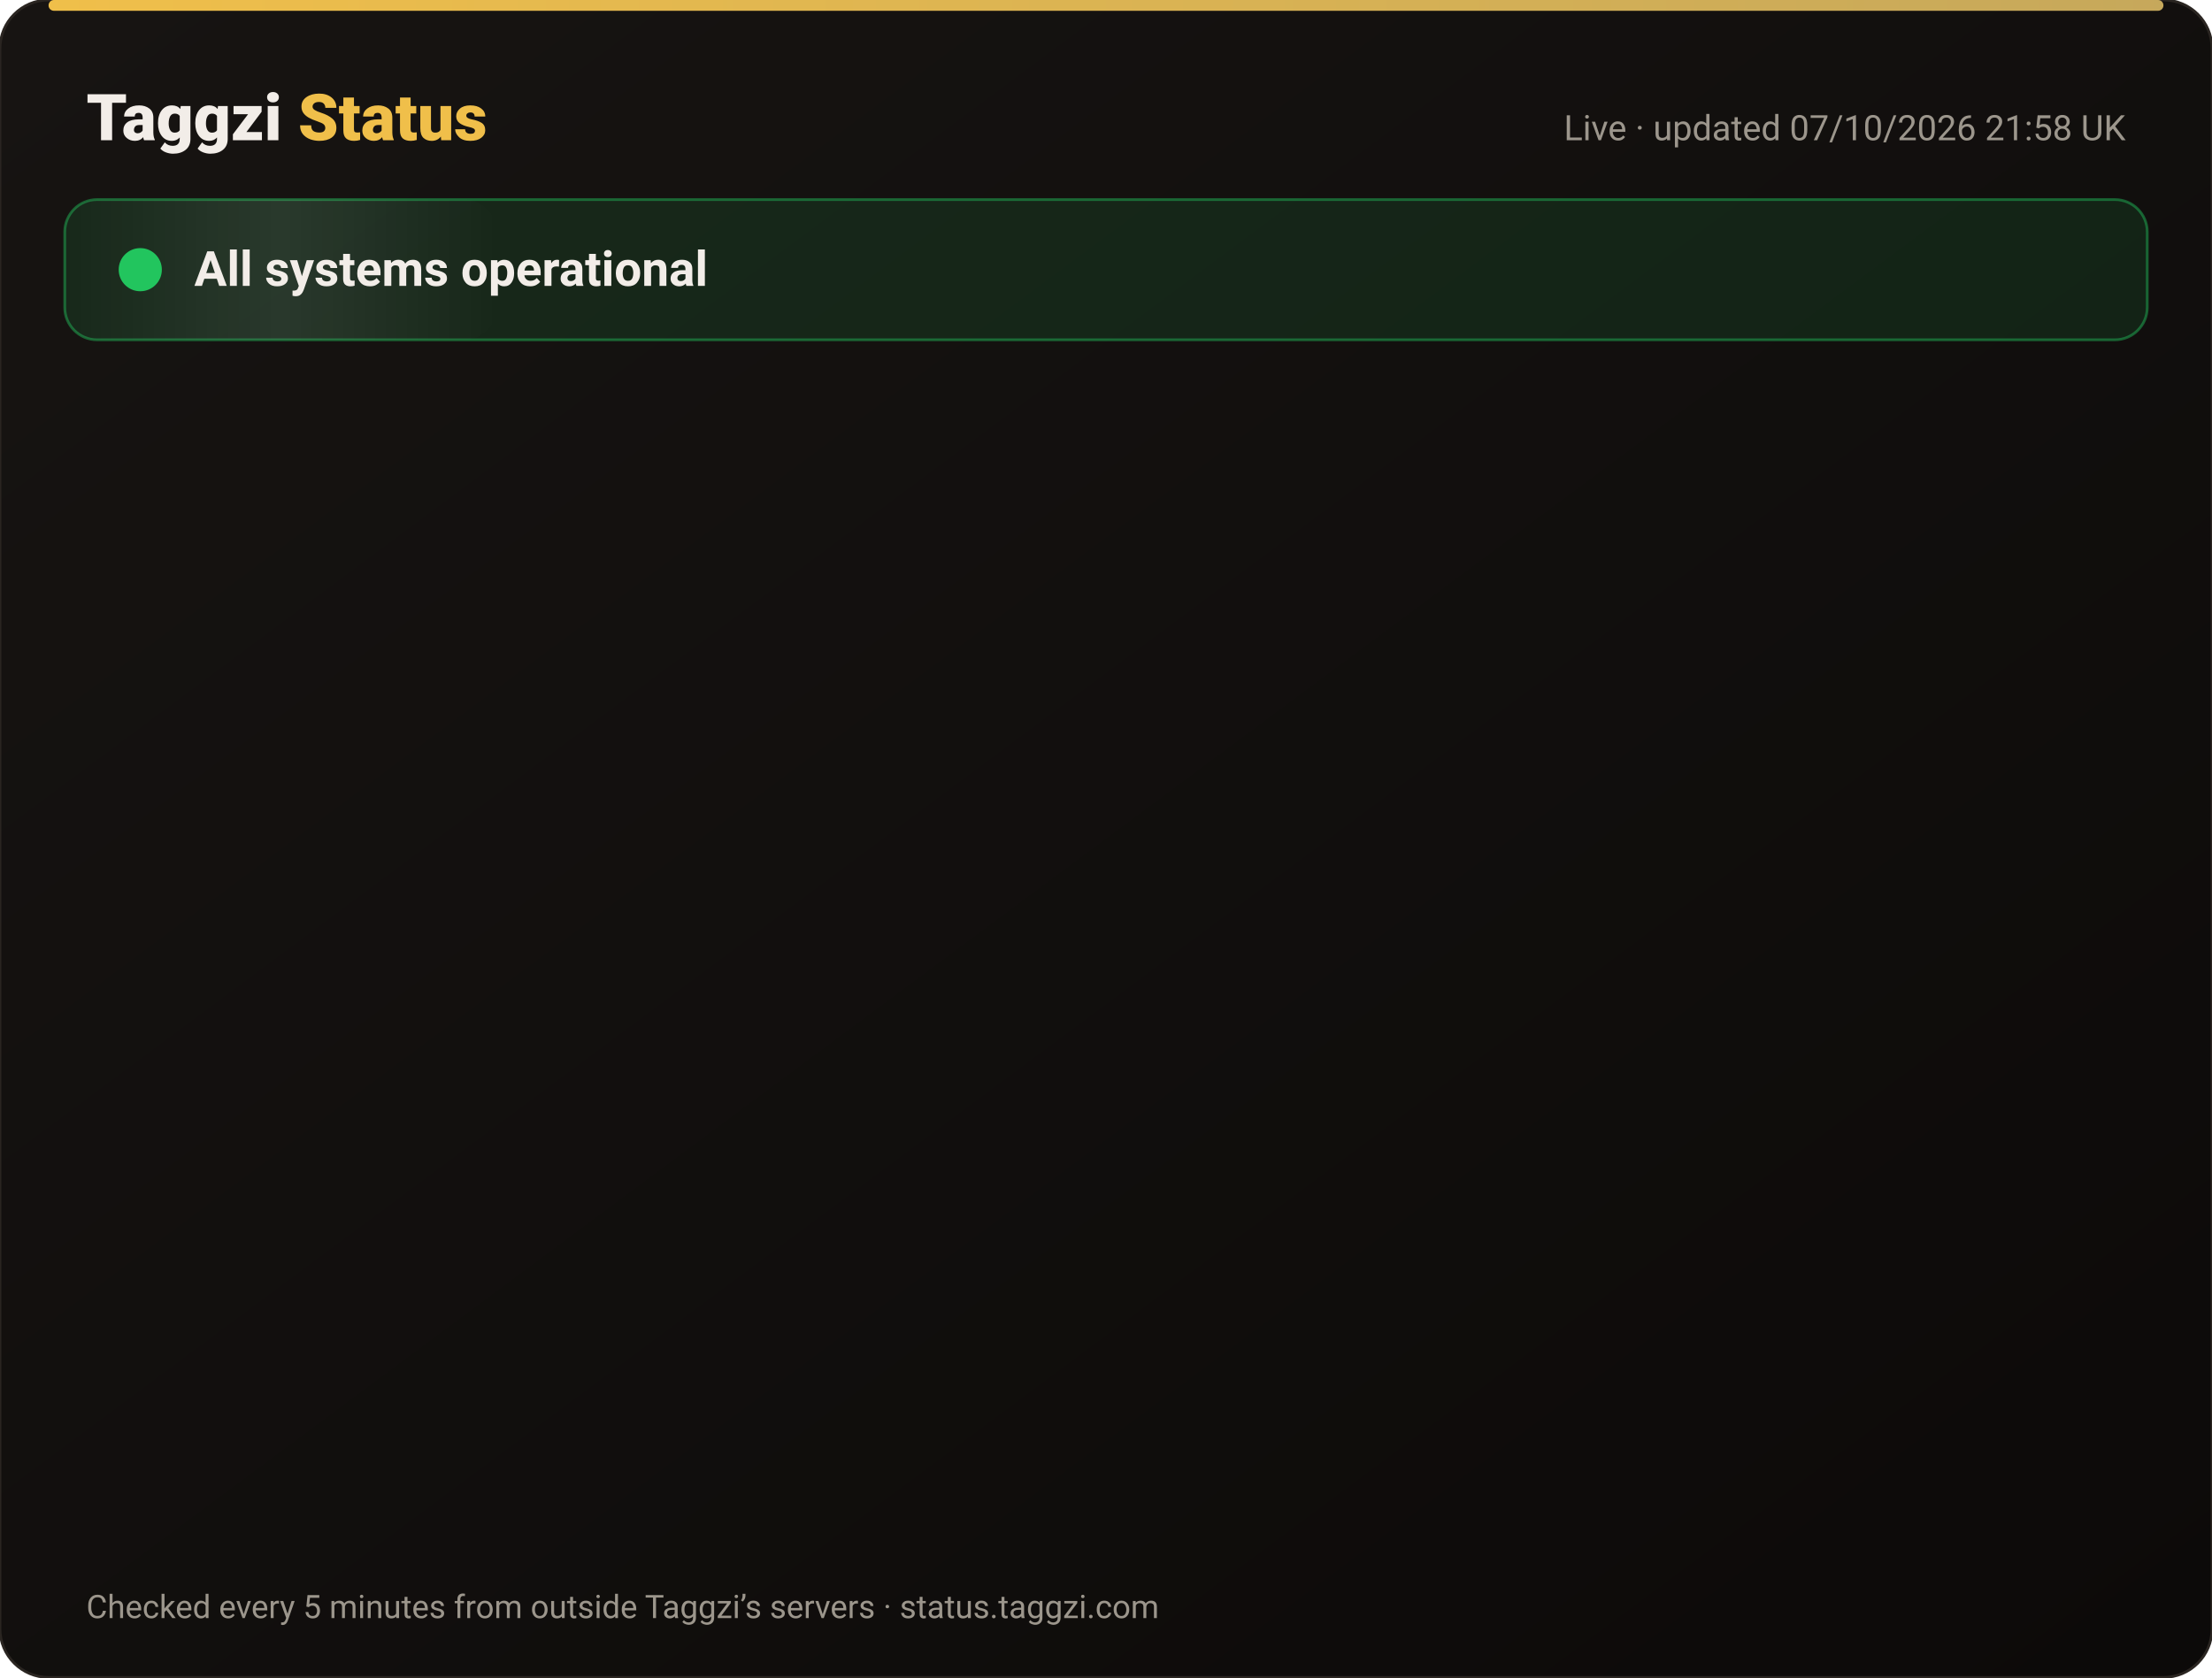
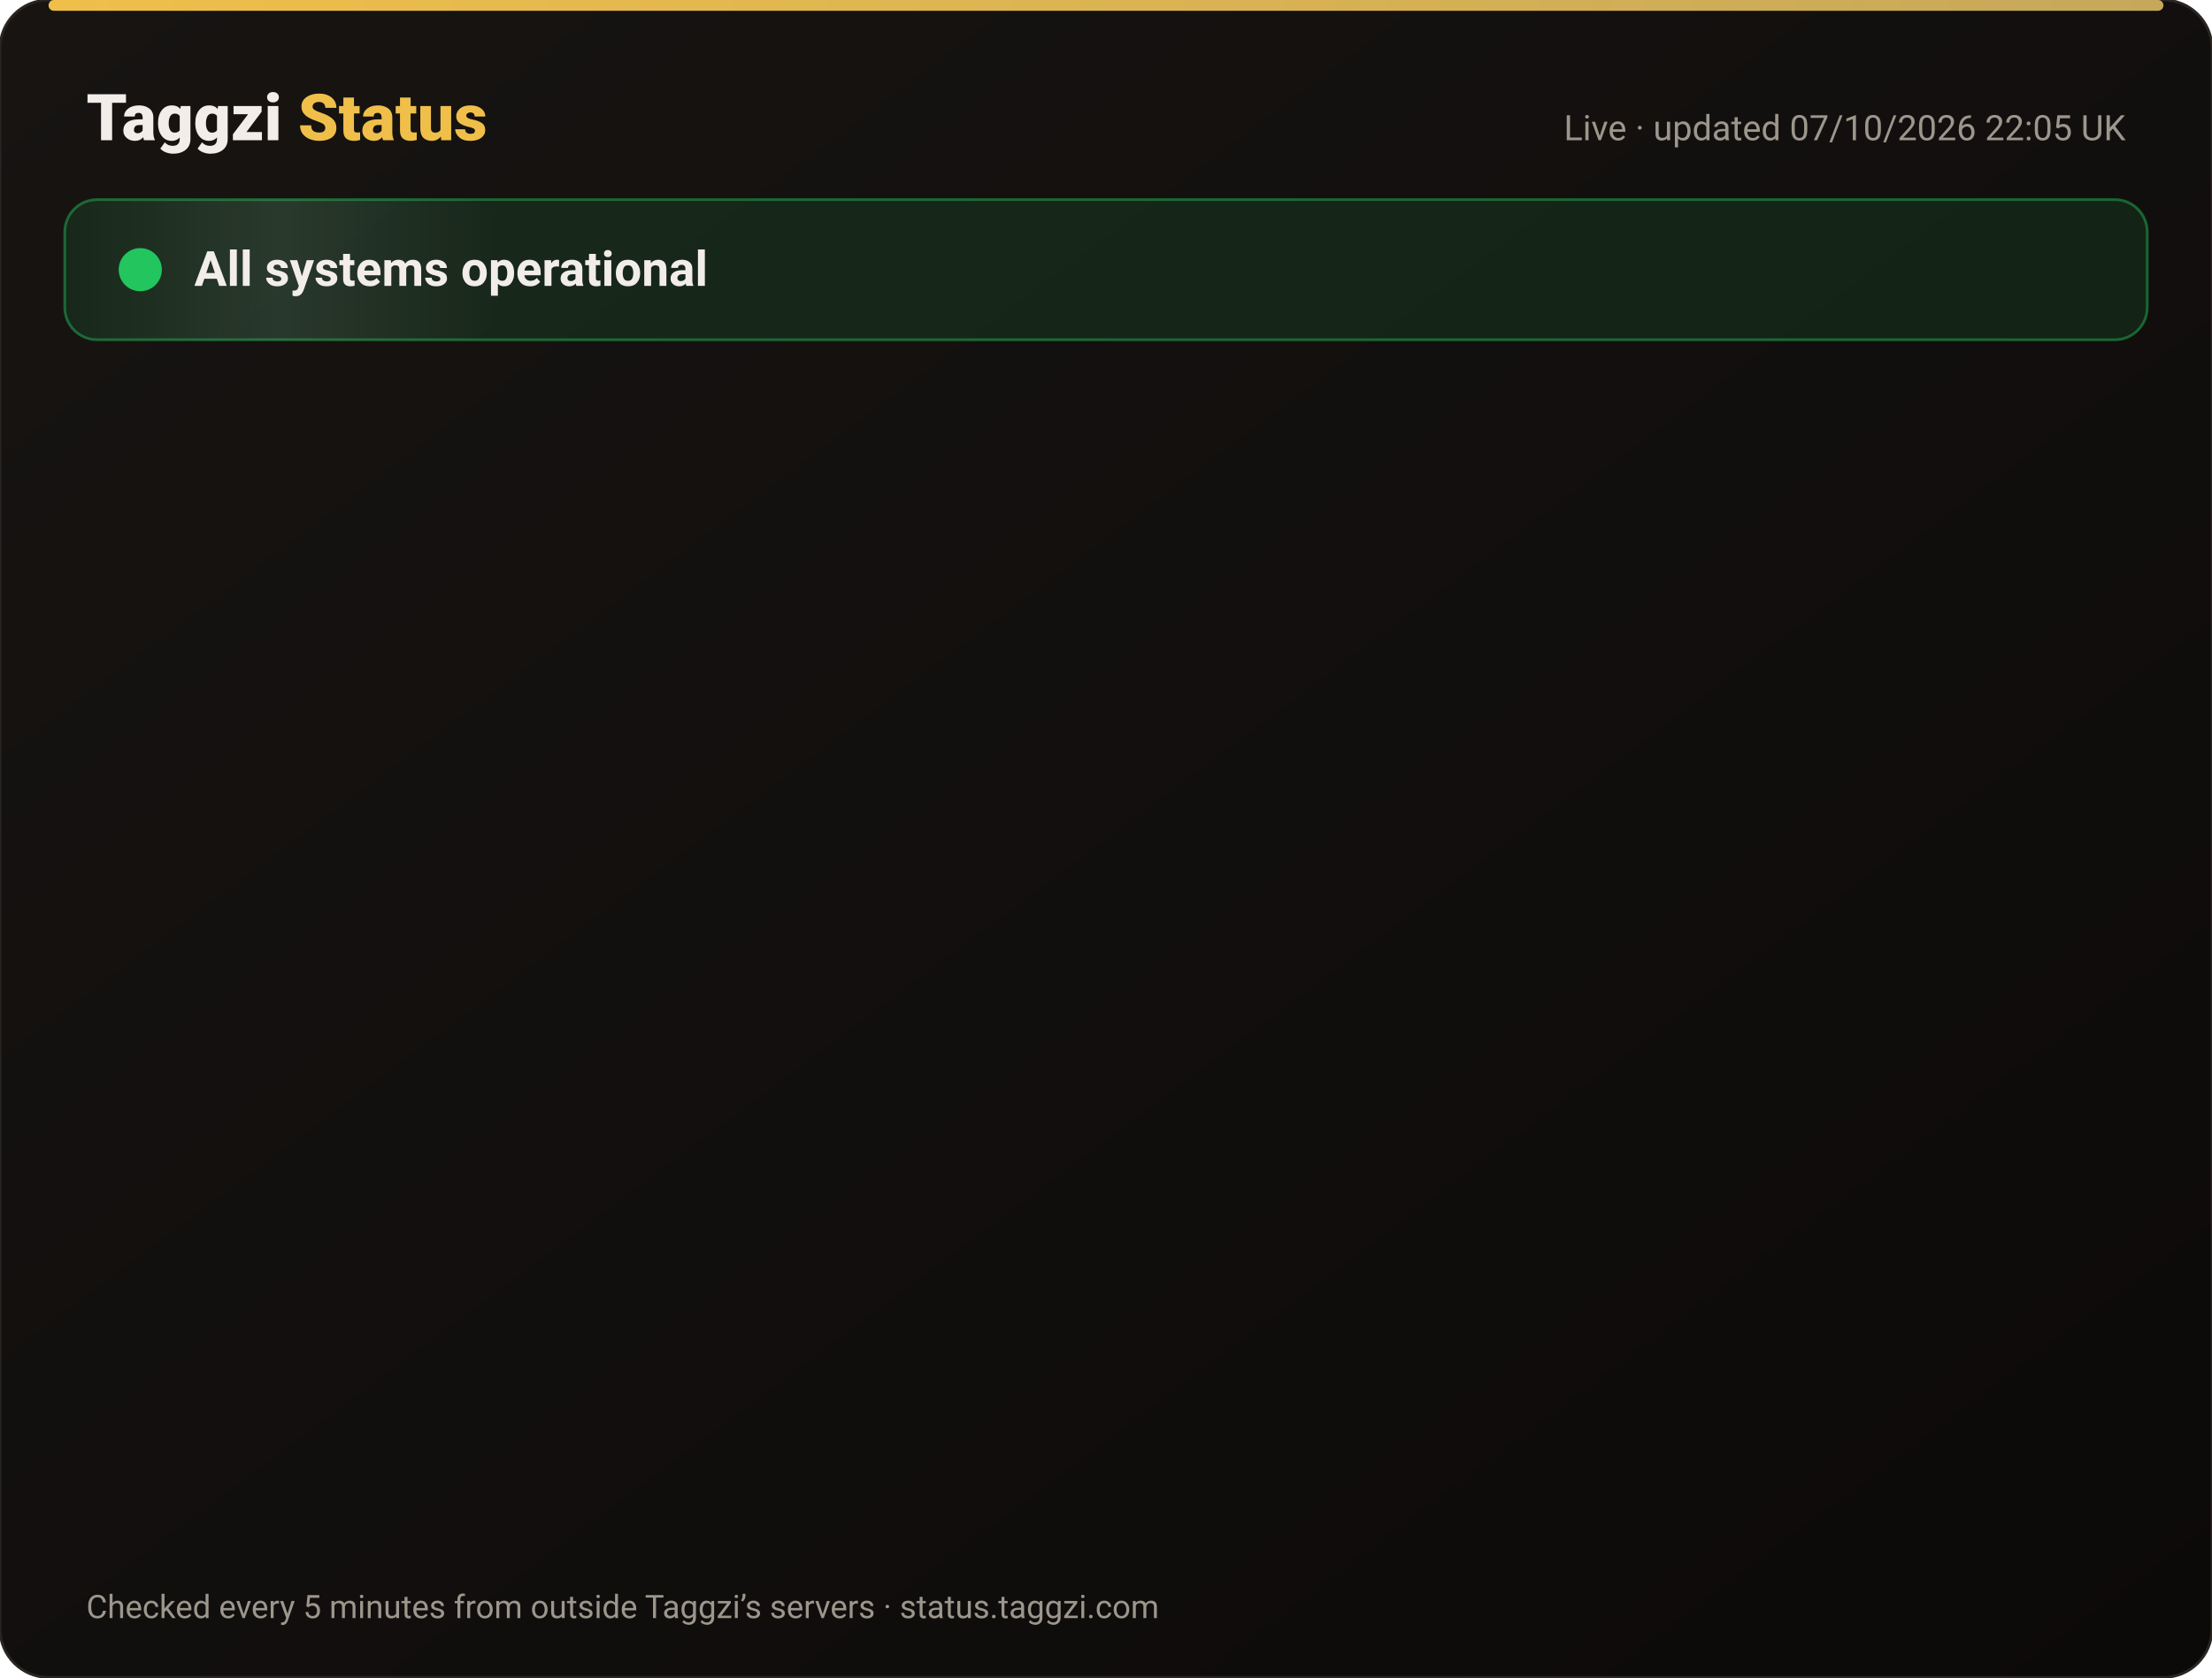
<svg xmlns="http://www.w3.org/2000/svg" width="820" height="622" viewBox="0 0 820 622" font-family="-apple-system,Segoe UI,Roboto,Helvetica,Arial,sans-serif">
  <defs>
    <linearGradient id="bg" x1="0" y1="0" x2="1" y2="1">
      <stop offset="0" stop-color="#171412" />
      <stop offset="1" stop-color="#0C0A09" />
    </linearGradient>
    <linearGradient id="gold" x1="0" x2="1">
      <stop offset="0" stop-color="#F0BF4A" />
      <stop offset="1" stop-color="#c6a85b" />
    </linearGradient>
    <linearGradient id="shine" x1="0" x2="1">
      <stop offset="0" stop-color="#fff" stop-opacity="0" />
      <stop offset=".5" stop-color="#fff" stop-opacity=".08" />
      <stop offset="1" stop-color="#fff" stop-opacity="0" />
    </linearGradient>
  </defs>
  <rect width="820" height="622" rx="18" fill="url(#bg)" stroke="#2a2521" />
  <rect x="18" y="0" width="784" height="4" rx="2" fill="url(#gold)" />
  <text x="32" y="52" font-size="24" font-weight="800" fill="#F2EDE8">Taggzi <tspan fill="#F0BF4A">Status</tspan>
  </text>
-   <text x="788" y="52" font-size="13" fill="#9C968C" text-anchor="end">Live · updated 07/10/2026 21:58 UK</text>
+   <text x="788" y="52" font-size="13" fill="#9C968C" text-anchor="end">Live · updated 07/10/2026 22:05 UK</text>
  <rect x="24" y="74" width="772" height="52" rx="12" fill="#22c55e" fill-opacity=".12" stroke="#22c55e" stroke-opacity=".45" />
  <rect x="24" y="74" width="160" height="52" rx="12" fill="url(#shine)">
    <animate attributeName="x" from="-160" to="820" dur="4s" repeatCount="indefinite" />
  </rect>
  <circle cx="52" cy="100" r="7" fill="#22c55e" />
  <circle cx="52" cy="100" r="7" fill="none" stroke="#22c55e" stroke-width="2">
    <animate attributeName="r" values="7;15;7" dur="2s" repeatCount="indefinite" />
    <animate attributeName="opacity" values=".9;0;.9" dur="2s" repeatCount="indefinite" />
  </circle>
  <text x="72" y="106" font-size="18" font-weight="700" fill="#F2EDE8">All systems operational</text>
  <g opacity="0">
    <animate attributeName="opacity" from="0" to="1" begin="0.00s" dur=".6s" fill="freeze" />
    <line x1="32" y1="188" x2="788" y2="188" stroke="#2a2521" />
    <circle cx="44" cy="166" r="6" fill="#22c55e">
      <animate attributeName="opacity" values="1;.45;1" dur="2.4s" begin="0.00s" repeatCount="indefinite" />
    </circle>
    <text x="62" y="171" font-size="15" font-weight="650" fill="#F2EDE8">Website</text>
    <text x="630" y="171" font-size="13" fill="#9C968C" text-anchor="end">100.00% uptime</text>
    <rect x="648" y="154" width="140" height="24" rx="12" fill="#22c55e" fill-opacity=".14" stroke="#22c55e" stroke-opacity=".5" />
    <text x="718" y="171" font-size="12" font-weight="700" fill="#22c55e" text-anchor="middle">Operational</text>
  </g>
  <g opacity="0">
    <animate attributeName="opacity" from="0" to="1" begin="0.15s" dur=".6s" fill="freeze" />
    <line x1="32" y1="234" x2="788" y2="234" stroke="#2a2521" />
    <circle cx="44" cy="212" r="6" fill="#22c55e">
      <animate attributeName="opacity" values="1;.45;1" dur="2.4s" begin="0.15s" repeatCount="indefinite" />
    </circle>
    <text x="62" y="217" font-size="15" font-weight="650" fill="#F2EDE8">Tag scans</text>
    <text x="630" y="217" font-size="13" fill="#9C968C" text-anchor="end">100.00% uptime</text>
    <rect x="648" y="200" width="140" height="24" rx="12" fill="#22c55e" fill-opacity=".14" stroke="#22c55e" stroke-opacity=".5" />
    <text x="718" y="217" font-size="12" font-weight="700" fill="#22c55e" text-anchor="middle">Operational</text>
  </g>
  <g opacity="0">
    <animate attributeName="opacity" from="0" to="1" begin="0.30s" dur=".6s" fill="freeze" />
    <line x1="32" y1="280" x2="788" y2="280" stroke="#2a2521" />
    <circle cx="44" cy="258" r="6" fill="#22c55e">
      <animate attributeName="opacity" values="1;.45;1" dur="2.4s" begin="0.30s" repeatCount="indefinite" />
    </circle>
    <text x="62" y="263" font-size="15" font-weight="650" fill="#F2EDE8">Manual tag lookup</text>
    <text x="630" y="263" font-size="13" fill="#9C968C" text-anchor="end">100.00% uptime</text>
    <rect x="648" y="246" width="140" height="24" rx="12" fill="#22c55e" fill-opacity=".14" stroke="#22c55e" stroke-opacity=".5" />
    <text x="718" y="263" font-size="12" font-weight="700" fill="#22c55e" text-anchor="middle">Operational</text>
  </g>
  <g opacity="0">
    <animate attributeName="opacity" from="0" to="1" begin="0.45s" dur=".6s" fill="freeze" />
    <line x1="32" y1="326" x2="788" y2="326" stroke="#2a2521" />
    <circle cx="44" cy="304" r="6" fill="#22c55e">
      <animate attributeName="opacity" values="1;.45;1" dur="2.4s" begin="0.45s" repeatCount="indefinite" />
    </circle>
    <text x="62" y="309" font-size="15" font-weight="650" fill="#F2EDE8">App &amp; login</text>
    <text x="630" y="309" font-size="13" fill="#9C968C" text-anchor="end">100.00% uptime</text>
    <rect x="648" y="292" width="140" height="24" rx="12" fill="#22c55e" fill-opacity=".14" stroke="#22c55e" stroke-opacity=".5" />
    <text x="718" y="309" font-size="12" font-weight="700" fill="#22c55e" text-anchor="middle">Operational</text>
  </g>
  <g opacity="0">
    <animate attributeName="opacity" from="0" to="1" begin="0.60s" dur=".6s" fill="freeze" />
    <line x1="32" y1="372" x2="788" y2="372" stroke="#2a2521" />
    <circle cx="44" cy="350" r="6" fill="#22c55e">
      <animate attributeName="opacity" values="1;.45;1" dur="2.4s" begin="0.60s" repeatCount="indefinite" />
    </circle>
    <text x="62" y="355" font-size="15" font-weight="650" fill="#F2EDE8">Community alerts</text>
    <text x="630" y="355" font-size="13" fill="#9C968C" text-anchor="end">100.00% uptime</text>
    <rect x="648" y="338" width="140" height="24" rx="12" fill="#22c55e" fill-opacity=".14" stroke="#22c55e" stroke-opacity=".5" />
    <text x="718" y="355" font-size="12" font-weight="700" fill="#22c55e" text-anchor="middle">Operational</text>
  </g>
  <g opacity="0">
    <animate attributeName="opacity" from="0" to="1" begin="0.75s" dur=".6s" fill="freeze" />
    <line x1="32" y1="418" x2="788" y2="418" stroke="#2a2521" />
    <circle cx="44" cy="396" r="6" fill="#22c55e">
      <animate attributeName="opacity" values="1;.45;1" dur="2.4s" begin="0.75s" repeatCount="indefinite" />
    </circle>
    <text x="62" y="401" font-size="15" font-weight="650" fill="#F2EDE8">Private calling</text>
    <text x="630" y="401" font-size="13" fill="#9C968C" text-anchor="end">100.00% uptime</text>
    <rect x="648" y="384" width="140" height="24" rx="12" fill="#22c55e" fill-opacity=".14" stroke="#22c55e" stroke-opacity=".5" />
    <text x="718" y="401" font-size="12" font-weight="700" fill="#22c55e" text-anchor="middle">Operational</text>
  </g>
  <g opacity="0">
    <animate attributeName="opacity" from="0" to="1" begin="0.90s" dur=".6s" fill="freeze" />
    <line x1="32" y1="464" x2="788" y2="464" stroke="#2a2521" />
    <circle cx="44" cy="442" r="6" fill="#22c55e">
      <animate attributeName="opacity" values="1;.45;1" dur="2.4s" begin="0.90s" repeatCount="indefinite" />
    </circle>
    <text x="62" y="447" font-size="15" font-weight="650" fill="#F2EDE8">Payments</text>
    <text x="630" y="447" font-size="13" fill="#9C968C" text-anchor="end">100.00% uptime</text>
    <rect x="648" y="430" width="140" height="24" rx="12" fill="#22c55e" fill-opacity=".14" stroke="#22c55e" stroke-opacity=".5" />
    <text x="718" y="447" font-size="12" font-weight="700" fill="#22c55e" text-anchor="middle">Operational</text>
  </g>
  <g opacity="0">
    <animate attributeName="opacity" from="0" to="1" begin="1.05s" dur=".6s" fill="freeze" />
    <line x1="32" y1="510" x2="788" y2="510" stroke="#2a2521" />
    <circle cx="44" cy="488" r="6" fill="#22c55e">
      <animate attributeName="opacity" values="1;.45;1" dur="2.4s" begin="1.05s" repeatCount="indefinite" />
    </circle>
    <text x="62" y="493" font-size="15" font-weight="650" fill="#F2EDE8">Email &amp; support</text>
    <text x="630" y="493" font-size="13" fill="#9C968C" text-anchor="end">100.00% uptime</text>
    <rect x="648" y="476" width="140" height="24" rx="12" fill="#22c55e" fill-opacity=".14" stroke="#22c55e" stroke-opacity=".5" />
    <text x="718" y="493" font-size="12" font-weight="700" fill="#22c55e" text-anchor="middle">Operational</text>
  </g>
  <g opacity="0">
    <animate attributeName="opacity" from="0" to="1" begin="1.20s" dur=".6s" fill="freeze" />
    <line x1="32" y1="556" x2="788" y2="556" stroke="#2a2521" />
    <circle cx="44" cy="534" r="6" fill="#22c55e">
      <animate attributeName="opacity" values="1;.45;1" dur="2.4s" begin="1.20s" repeatCount="indefinite" />
    </circle>
    <text x="62" y="539" font-size="15" font-weight="650" fill="#F2EDE8">Secure connection (SSL)</text>
    <text x="630" y="539" font-size="13" fill="#9C968C" text-anchor="end">100.00% uptime</text>
    <rect x="648" y="522" width="140" height="24" rx="12" fill="#22c55e" fill-opacity=".14" stroke="#22c55e" stroke-opacity=".5" />
    <text x="718" y="539" font-size="12" font-weight="700" fill="#22c55e" text-anchor="middle">Operational</text>
  </g>
  <text x="32" y="600" font-size="12" fill="#9C968C">Checked every 5 minutes from outside Taggzi’s servers · status.taggzi.com</text>
</svg>
